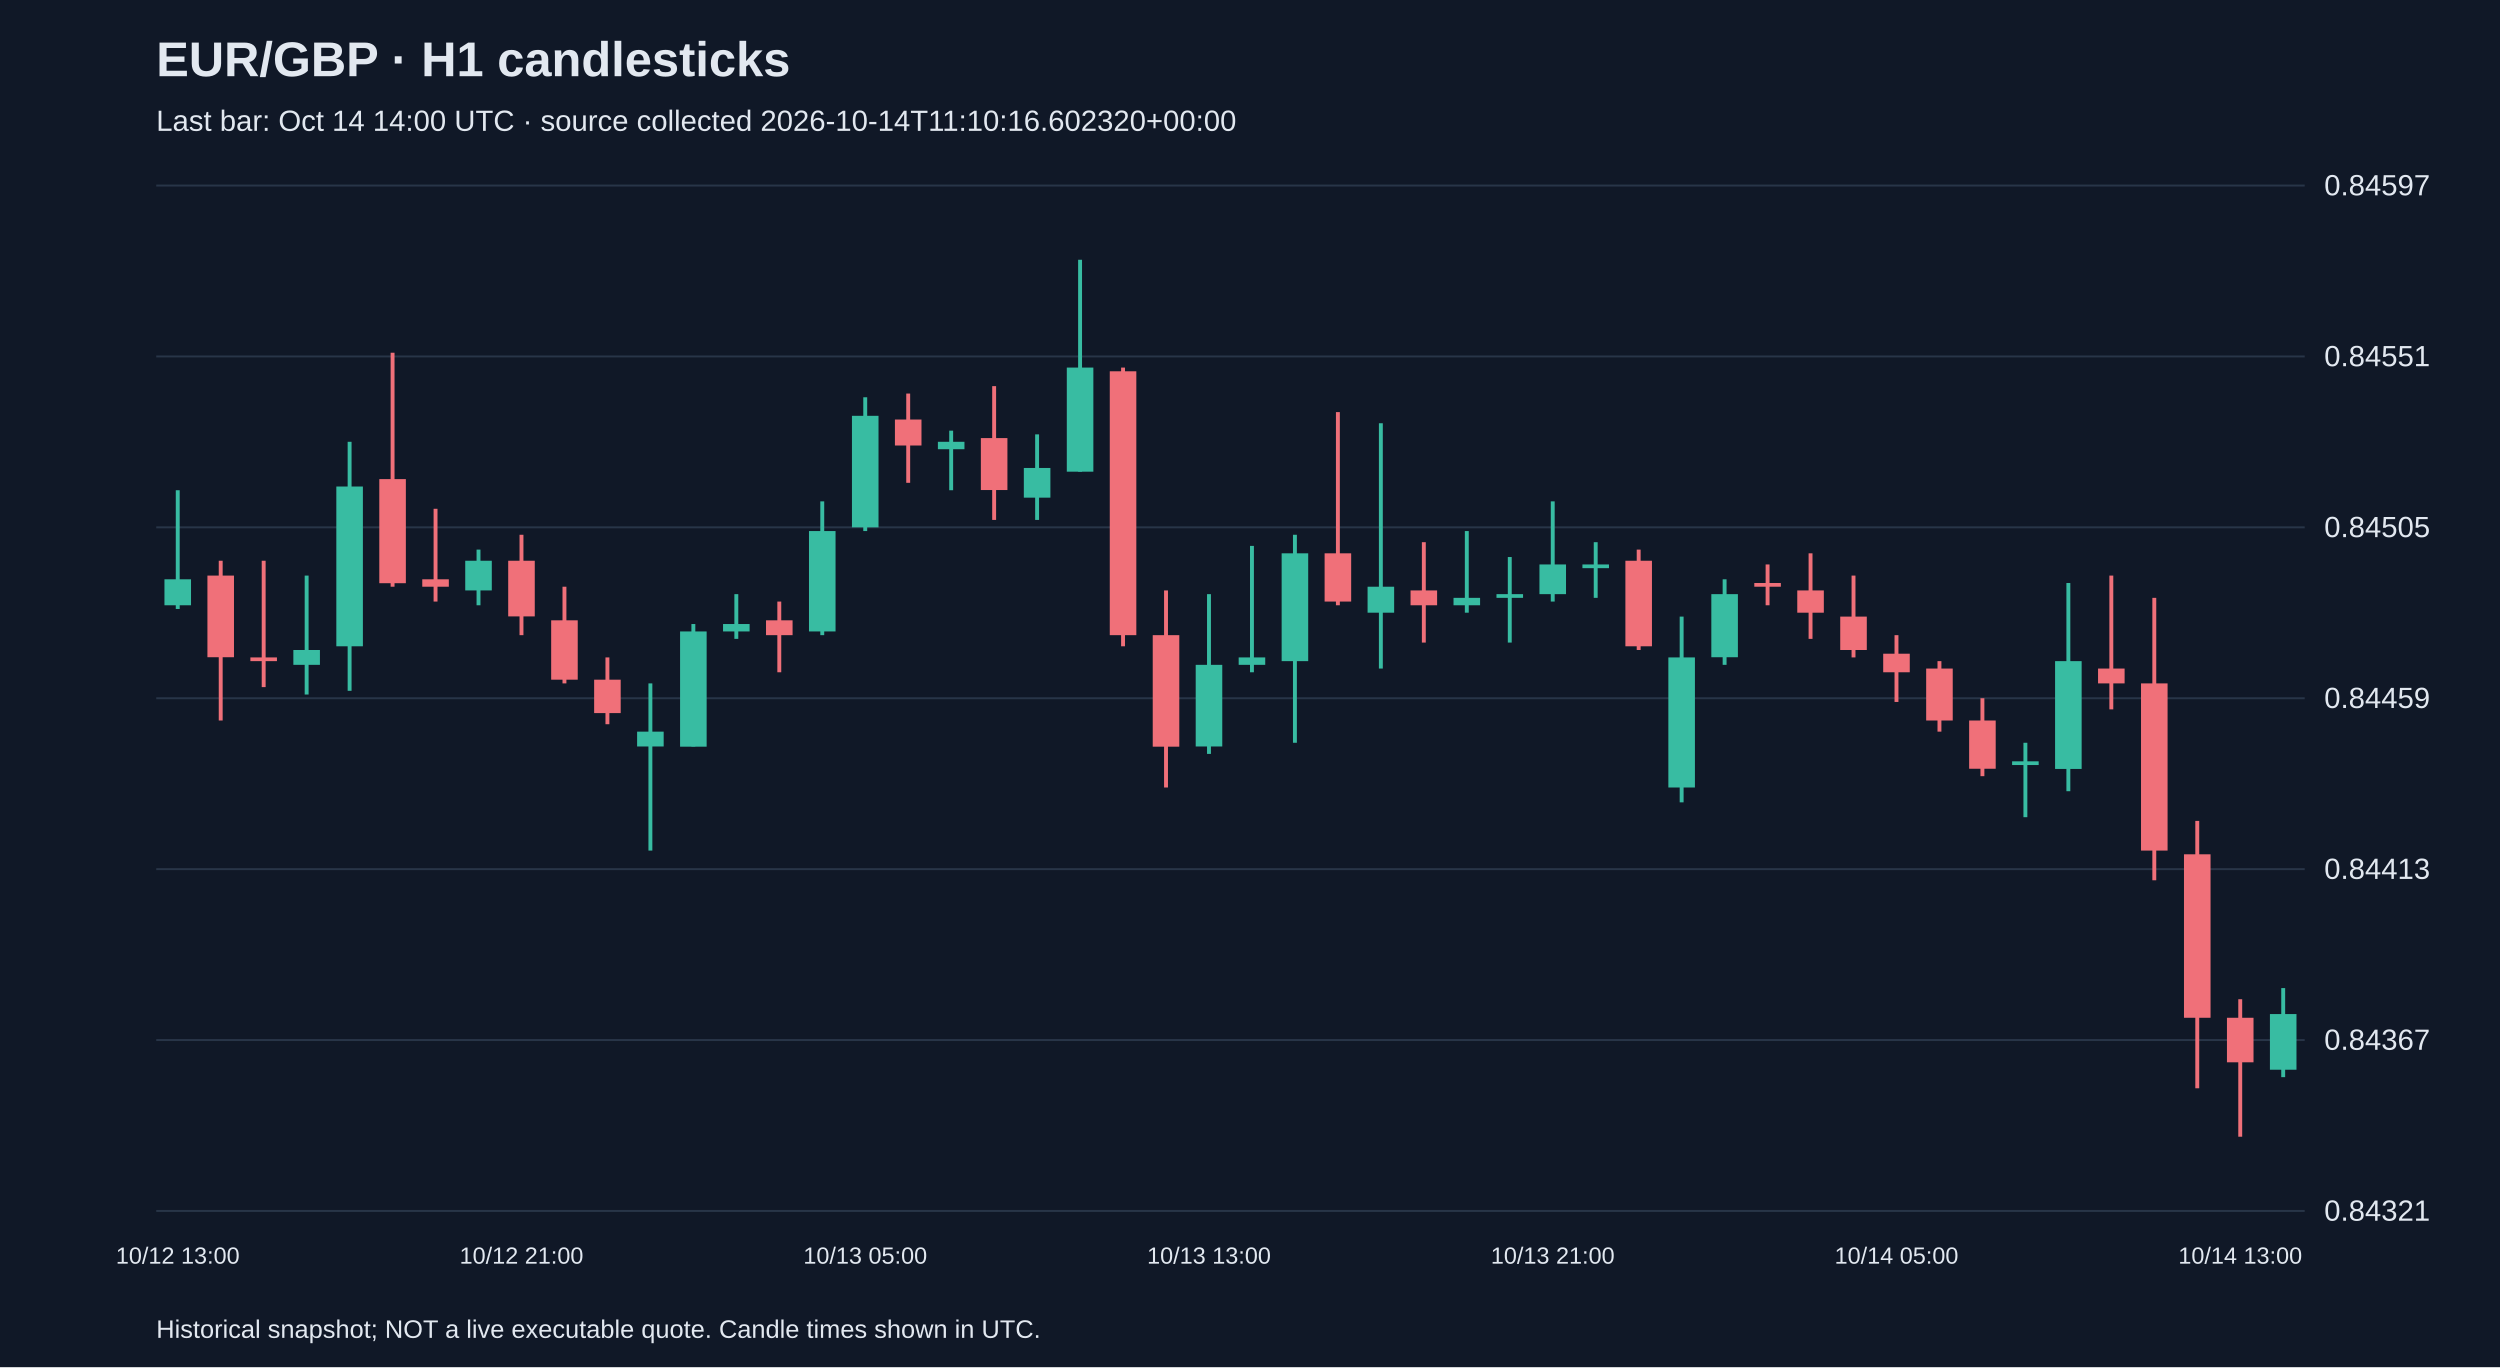
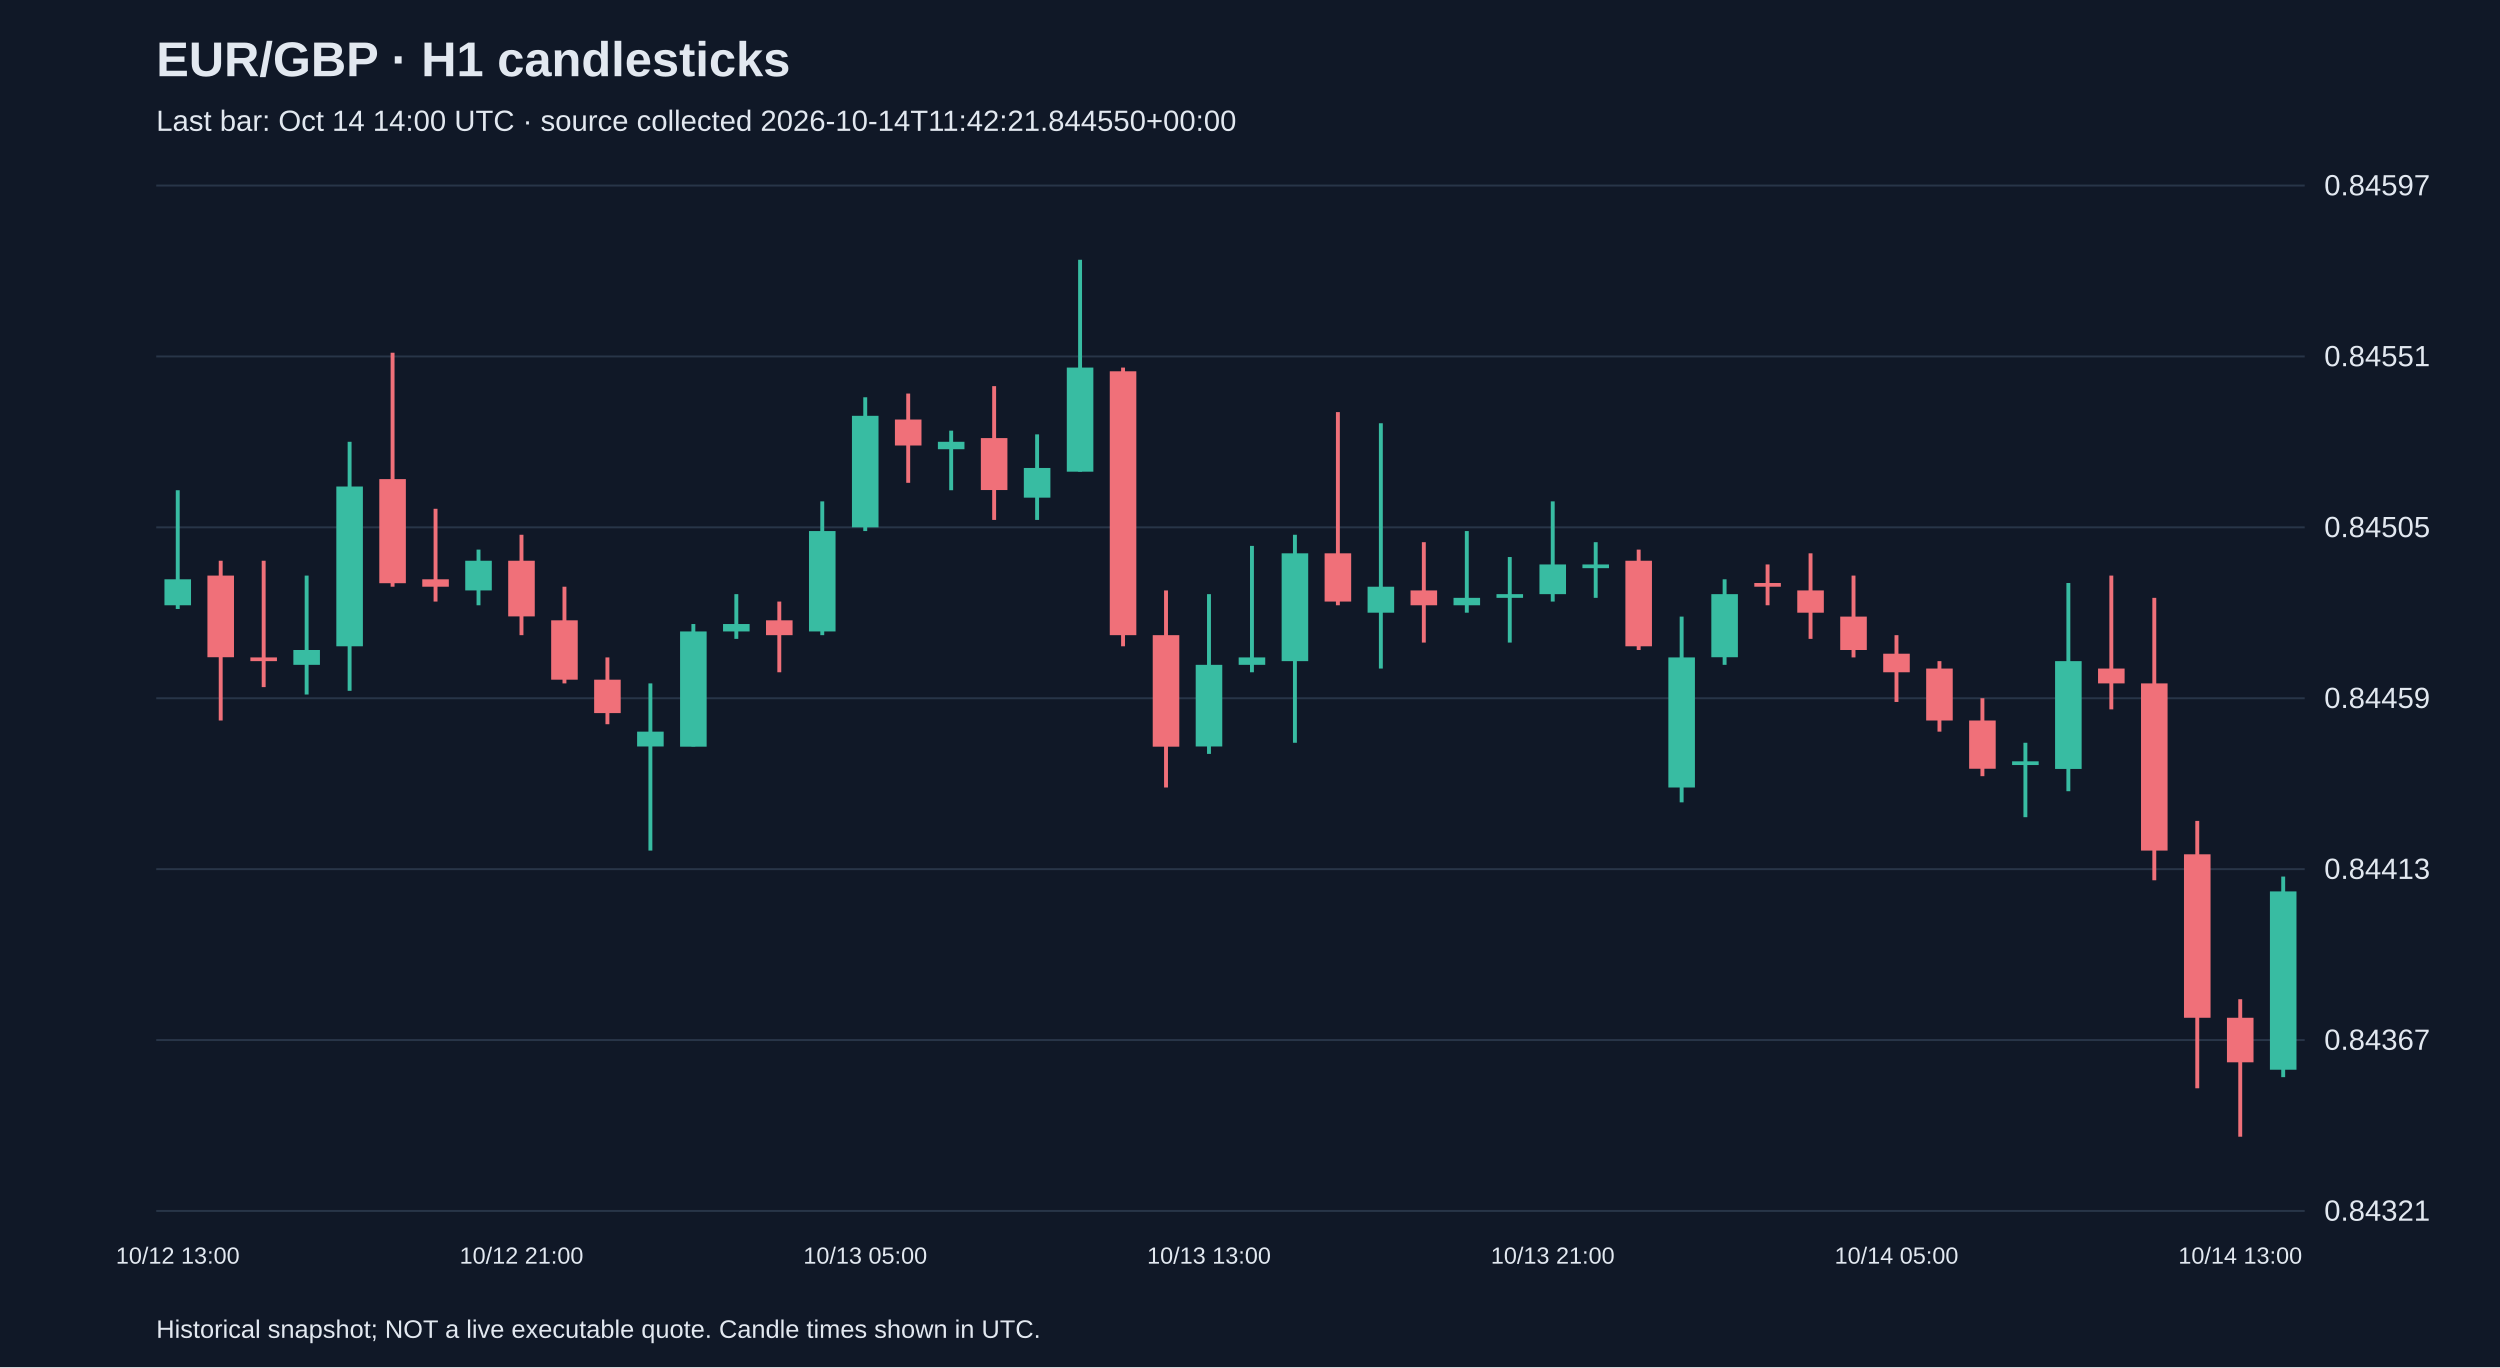
<svg xmlns="http://www.w3.org/2000/svg" viewBox="0 0 1280 700">
  <rect width="100%" height="100%" fill="#101827" />
  <style>text{font-family:Arial,sans-serif;fill:#e2e8f0}</style>
  <text x="80" y="39" font-size="25" font-weight="bold">EUR/GBP · H1 candlesticks</text>
-   <text x="80" y="67" font-size="15" fill="#a6b1c5">Last bar: Oct 14 14:00 UTC · source collected 2026-10-14T11:10:16.602320+00:00</text>
+   <text x="80" y="67" font-size="15" fill="#a6b1c5">Last bar: Oct 14 14:00 UTC · source collected 2026-10-14T11:42:21.844550+00:00</text>
  <line x1="80" y1="620.0" x2="1180" y2="620.0" stroke="#283548" />
  <text x="1190" y="625.0" font-size="15">0.84321</text>
  <line x1="80" y1="532.5" x2="1180" y2="532.5" stroke="#283548" />
  <text x="1190" y="537.5" font-size="15">0.84367</text>
  <line x1="80" y1="445.0" x2="1180" y2="445.0" stroke="#283548" />
  <text x="1190" y="450.0" font-size="15">0.84413</text>
  <line x1="80" y1="357.5" x2="1180" y2="357.5" stroke="#283548" />
  <text x="1190" y="362.5" font-size="15">0.84459</text>
  <line x1="80" y1="270.0" x2="1180" y2="270.0" stroke="#283548" />
  <text x="1190" y="275.0" font-size="15">0.84505</text>
  <line x1="80" y1="182.5" x2="1180" y2="182.5" stroke="#283548" />
  <text x="1190" y="187.5" font-size="15">0.84551</text>
  <line x1="80" y1="95.0" x2="1180" y2="95.0" stroke="#283548" />
  <text x="1190" y="100.0" font-size="15">0.84597</text>
  <line x1="91.0" y1="251.0" x2="91.0" y2="311.8" stroke="#38bca2" stroke-width="2" />
  <rect x="84.2" y="296.6" width="13.6" height="13.3" fill="#38bca2" />
  <text x="91.0" y="647" text-anchor="middle" font-size="12">10/12 13:00</text>
  <line x1="113.0" y1="287.1" x2="113.0" y2="368.9" stroke="#f07079" stroke-width="2" />
  <rect x="106.2" y="294.7" width="13.6" height="41.8" fill="#f07079" />
  <line x1="135.0" y1="287.1" x2="135.0" y2="351.8" stroke="#f07079" stroke-width="2" />
  <rect x="128.2" y="336.6" width="13.6" height="1.9" fill="#f07079" />
  <line x1="157.0" y1="294.7" x2="157.0" y2="355.6" stroke="#38bca2" stroke-width="2" />
  <rect x="150.2" y="332.8" width="13.6" height="7.6" fill="#38bca2" />
  <line x1="179.0" y1="226.2" x2="179.0" y2="353.7" stroke="#38bca2" stroke-width="2" />
  <rect x="172.2" y="249.1" width="13.6" height="81.8" fill="#38bca2" />
  <line x1="201.0" y1="180.6" x2="201.0" y2="300.4" stroke="#f07079" stroke-width="2" />
  <rect x="194.2" y="245.3" width="13.6" height="53.3" fill="#f07079" />
  <line x1="223.0" y1="260.5" x2="223.0" y2="308.0" stroke="#f07079" stroke-width="2" />
  <rect x="216.2" y="296.6" width="13.6" height="3.8" fill="#f07079" />
  <line x1="245.0" y1="281.4" x2="245.0" y2="309.9" stroke="#38bca2" stroke-width="2" />
  <rect x="238.2" y="287.1" width="13.6" height="15.2" fill="#38bca2" />
  <line x1="267.0" y1="273.8" x2="267.0" y2="325.2" stroke="#f07079" stroke-width="2" />
  <rect x="260.2" y="287.1" width="13.6" height="28.5" fill="#f07079" />
  <text x="267.0" y="647" text-anchor="middle" font-size="12">10/12 21:00</text>
  <line x1="289.0" y1="300.4" x2="289.0" y2="349.9" stroke="#f07079" stroke-width="2" />
  <rect x="282.2" y="317.6" width="13.6" height="30.4" fill="#f07079" />
  <line x1="311.0" y1="336.6" x2="311.0" y2="370.8" stroke="#f07079" stroke-width="2" />
  <rect x="304.2" y="348.0" width="13.6" height="17.1" fill="#f07079" />
  <line x1="333.0" y1="349.9" x2="333.0" y2="435.5" stroke="#38bca2" stroke-width="2" />
  <rect x="326.2" y="374.6" width="13.6" height="7.6" fill="#38bca2" />
  <line x1="355.0" y1="319.5" x2="355.0" y2="382.2" stroke="#38bca2" stroke-width="2" />
  <rect x="348.2" y="323.3" width="13.6" height="59.0" fill="#38bca2" />
  <line x1="377.0" y1="304.2" x2="377.0" y2="327.1" stroke="#38bca2" stroke-width="2" />
  <rect x="370.2" y="319.5" width="13.6" height="3.8" fill="#38bca2" />
  <line x1="399.0" y1="308.0" x2="399.0" y2="344.2" stroke="#f07079" stroke-width="2" />
  <rect x="392.2" y="317.6" width="13.6" height="7.6" fill="#f07079" />
  <line x1="421.0" y1="256.7" x2="421.0" y2="325.2" stroke="#38bca2" stroke-width="2" />
  <rect x="414.2" y="271.9" width="13.6" height="51.4" fill="#38bca2" />
  <line x1="443.0" y1="203.4" x2="443.0" y2="271.9" stroke="#38bca2" stroke-width="2" />
  <rect x="436.2" y="212.9" width="13.6" height="57.1" fill="#38bca2" />
  <text x="443.0" y="647" text-anchor="middle" font-size="12">10/13 05:00</text>
  <line x1="465.0" y1="201.5" x2="465.0" y2="247.2" stroke="#f07079" stroke-width="2" />
  <rect x="458.2" y="214.8" width="13.6" height="13.3" fill="#f07079" />
  <line x1="487.0" y1="220.5" x2="487.0" y2="251.0" stroke="#38bca2" stroke-width="2" />
  <rect x="480.2" y="226.2" width="13.6" height="3.8" fill="#38bca2" />
  <line x1="509.0" y1="197.7" x2="509.0" y2="266.2" stroke="#f07079" stroke-width="2" />
  <rect x="502.2" y="224.3" width="13.6" height="26.6" fill="#f07079" />
  <line x1="531.0" y1="222.4" x2="531.0" y2="266.2" stroke="#38bca2" stroke-width="2" />
  <rect x="524.2" y="239.6" width="13.6" height="15.2" fill="#38bca2" />
  <line x1="553.0" y1="133.0" x2="553.0" y2="241.5" stroke="#38bca2" stroke-width="2" />
  <rect x="546.2" y="188.2" width="13.6" height="53.3" fill="#38bca2" />
  <line x1="575.0" y1="188.2" x2="575.0" y2="330.9" stroke="#f07079" stroke-width="2" />
  <rect x="568.2" y="190.1" width="13.6" height="135.1" fill="#f07079" />
  <line x1="597.0" y1="302.3" x2="597.0" y2="403.2" stroke="#f07079" stroke-width="2" />
  <rect x="590.2" y="325.2" width="13.6" height="57.1" fill="#f07079" />
  <line x1="619.0" y1="304.2" x2="619.0" y2="386.0" stroke="#38bca2" stroke-width="2" />
  <rect x="612.2" y="340.4" width="13.6" height="41.8" fill="#38bca2" />
  <text x="619.0" y="647" text-anchor="middle" font-size="12">10/13 13:00</text>
  <line x1="641.0" y1="279.5" x2="641.0" y2="344.2" stroke="#38bca2" stroke-width="2" />
  <rect x="634.2" y="336.6" width="13.6" height="3.8" fill="#38bca2" />
  <line x1="663.0" y1="273.8" x2="663.0" y2="380.3" stroke="#38bca2" stroke-width="2" />
  <rect x="656.2" y="283.3" width="13.6" height="55.2" fill="#38bca2" />
  <line x1="685.0" y1="211.0" x2="685.0" y2="309.9" stroke="#f07079" stroke-width="2" />
  <rect x="678.2" y="283.3" width="13.6" height="24.7" fill="#f07079" />
  <line x1="707.0" y1="216.7" x2="707.0" y2="342.3" stroke="#38bca2" stroke-width="2" />
  <rect x="700.2" y="300.4" width="13.6" height="13.3" fill="#38bca2" />
  <line x1="729.0" y1="277.6" x2="729.0" y2="329.0" stroke="#f07079" stroke-width="2" />
  <rect x="722.2" y="302.3" width="13.6" height="7.6" fill="#f07079" />
  <line x1="751.0" y1="271.9" x2="751.0" y2="313.7" stroke="#38bca2" stroke-width="2" />
  <rect x="744.2" y="306.1" width="13.6" height="3.8" fill="#38bca2" />
  <line x1="773.0" y1="285.2" x2="773.0" y2="329.0" stroke="#38bca2" stroke-width="2" />
  <rect x="766.2" y="304.2" width="13.6" height="1.9" fill="#38bca2" />
  <line x1="795.0" y1="256.7" x2="795.0" y2="308.0" stroke="#38bca2" stroke-width="2" />
  <rect x="788.2" y="289.0" width="13.6" height="15.2" fill="#38bca2" />
  <text x="795.0" y="647" text-anchor="middle" font-size="12">10/13 21:00</text>
  <line x1="817.0" y1="277.6" x2="817.0" y2="306.1" stroke="#38bca2" stroke-width="2" />
  <rect x="810.2" y="289.0" width="13.6" height="1.9" fill="#38bca2" />
  <line x1="839.0" y1="281.4" x2="839.0" y2="332.8" stroke="#f07079" stroke-width="2" />
  <rect x="832.2" y="287.1" width="13.6" height="43.8" fill="#f07079" />
  <line x1="861.0" y1="315.7" x2="861.0" y2="410.8" stroke="#38bca2" stroke-width="2" />
  <rect x="854.2" y="336.6" width="13.6" height="66.6" fill="#38bca2" />
  <line x1="883.0" y1="296.6" x2="883.0" y2="340.4" stroke="#38bca2" stroke-width="2" />
  <rect x="876.2" y="304.2" width="13.6" height="32.3" fill="#38bca2" />
  <line x1="905.0" y1="289.0" x2="905.0" y2="309.9" stroke="#f07079" stroke-width="2" />
  <rect x="898.2" y="298.5" width="13.6" height="1.9" fill="#f07079" />
  <line x1="927.0" y1="283.3" x2="927.0" y2="327.1" stroke="#f07079" stroke-width="2" />
  <rect x="920.2" y="302.3" width="13.6" height="11.4" fill="#f07079" />
  <line x1="949.0" y1="294.7" x2="949.0" y2="336.6" stroke="#f07079" stroke-width="2" />
  <rect x="942.2" y="315.7" width="13.6" height="17.1" fill="#f07079" />
  <line x1="971.0" y1="325.2" x2="971.0" y2="359.4" stroke="#f07079" stroke-width="2" />
  <rect x="964.2" y="334.7" width="13.6" height="9.5" fill="#f07079" />
  <text x="971.0" y="647" text-anchor="middle" font-size="12">10/14 05:00</text>
  <line x1="993.0" y1="338.5" x2="993.0" y2="374.6" stroke="#f07079" stroke-width="2" />
  <rect x="986.2" y="342.3" width="13.6" height="26.6" fill="#f07079" />
  <line x1="1015.0" y1="357.5" x2="1015.0" y2="397.4" stroke="#f07079" stroke-width="2" />
  <rect x="1008.2" y="368.9" width="13.6" height="24.7" fill="#f07079" />
  <line x1="1037.0" y1="380.3" x2="1037.0" y2="418.4" stroke="#38bca2" stroke-width="2" />
  <rect x="1030.2" y="389.8" width="13.6" height="1.9" fill="#38bca2" />
  <line x1="1059.0" y1="298.5" x2="1059.0" y2="405.1" stroke="#38bca2" stroke-width="2" />
  <rect x="1052.2" y="338.5" width="13.6" height="55.2" fill="#38bca2" />
  <line x1="1081.0" y1="294.7" x2="1081.0" y2="363.2" stroke="#f07079" stroke-width="2" />
  <rect x="1074.2" y="342.3" width="13.6" height="7.6" fill="#f07079" />
  <line x1="1103.0" y1="306.1" x2="1103.0" y2="450.7" stroke="#f07079" stroke-width="2" />
  <rect x="1096.2" y="349.9" width="13.6" height="85.6" fill="#f07079" />
  <line x1="1125.0" y1="420.3" x2="1125.0" y2="557.2" stroke="#f07079" stroke-width="2" />
  <rect x="1118.2" y="437.4" width="13.6" height="83.7" fill="#f07079" />
  <line x1="1147.0" y1="511.6" x2="1147.0" y2="582.0" stroke="#f07079" stroke-width="2" />
  <rect x="1140.2" y="521.1" width="13.6" height="22.8" fill="#f07079" />
  <text x="1147.0" y="647" text-anchor="middle" font-size="12">10/14 13:00</text>
-   <line x1="1169.0" y1="505.9" x2="1169.0" y2="551.5" stroke="#38bca2" stroke-width="2" />
-   <rect x="1162.2" y="519.2" width="13.6" height="28.5" fill="#38bca2" />
+   <line x1="1169.0" y1="448.8" x2="1169.0" y2="551.5" stroke="#38bca2" stroke-width="2" />
+   <rect x="1162.2" y="456.4" width="13.6" height="91.3" fill="#38bca2" />
  <text x="80" y="685" font-size="13">Historical snapshot; NOT a live executable quote. Candle times shown in UTC.</text>
</svg>
